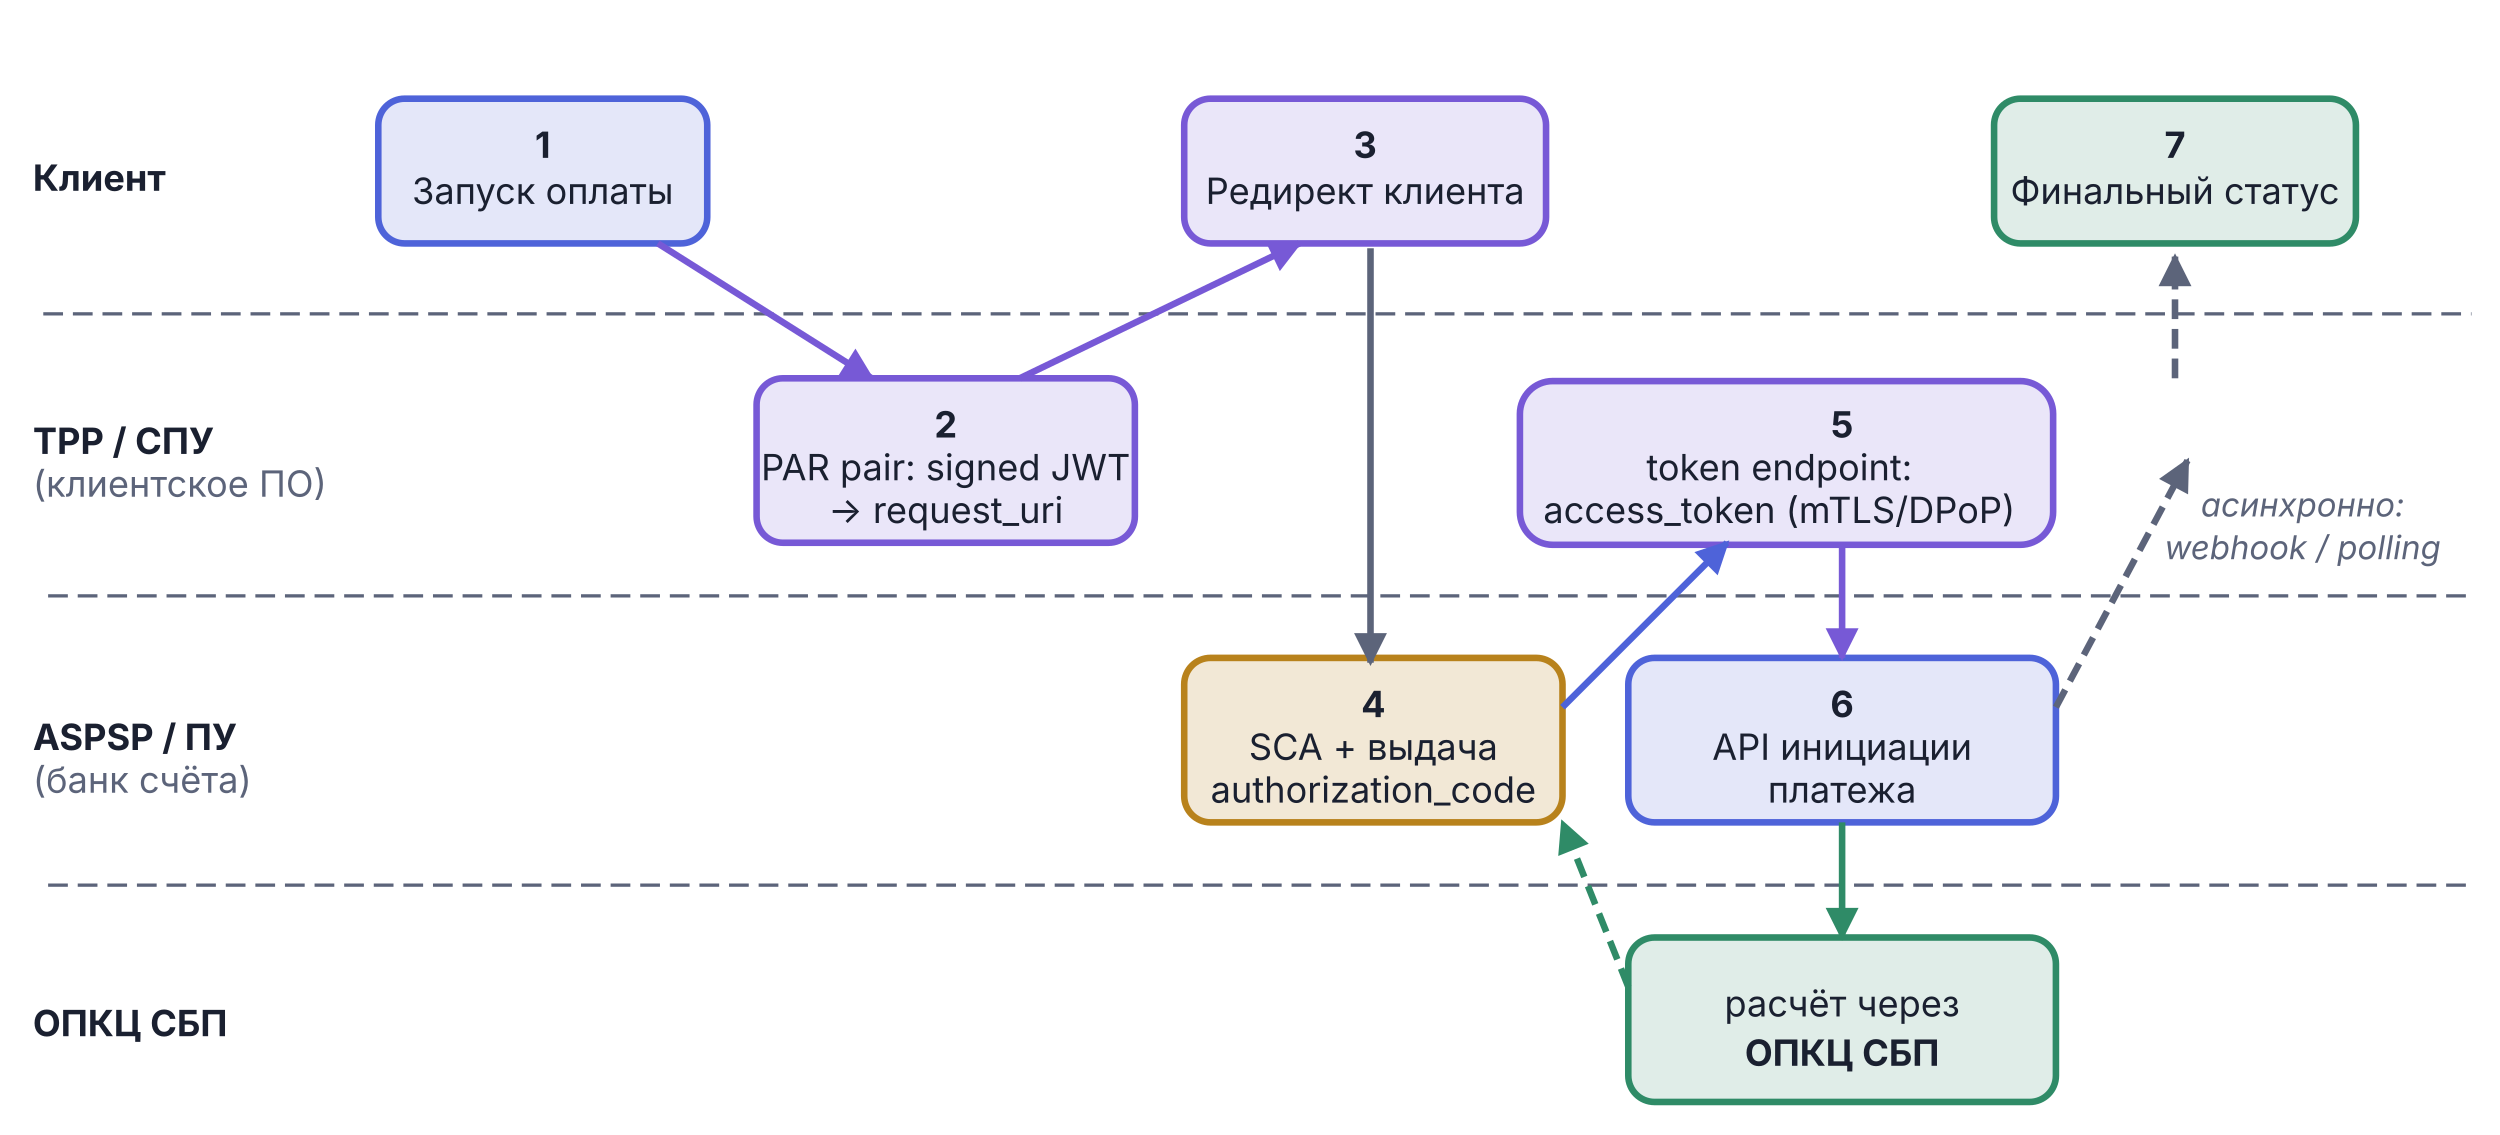
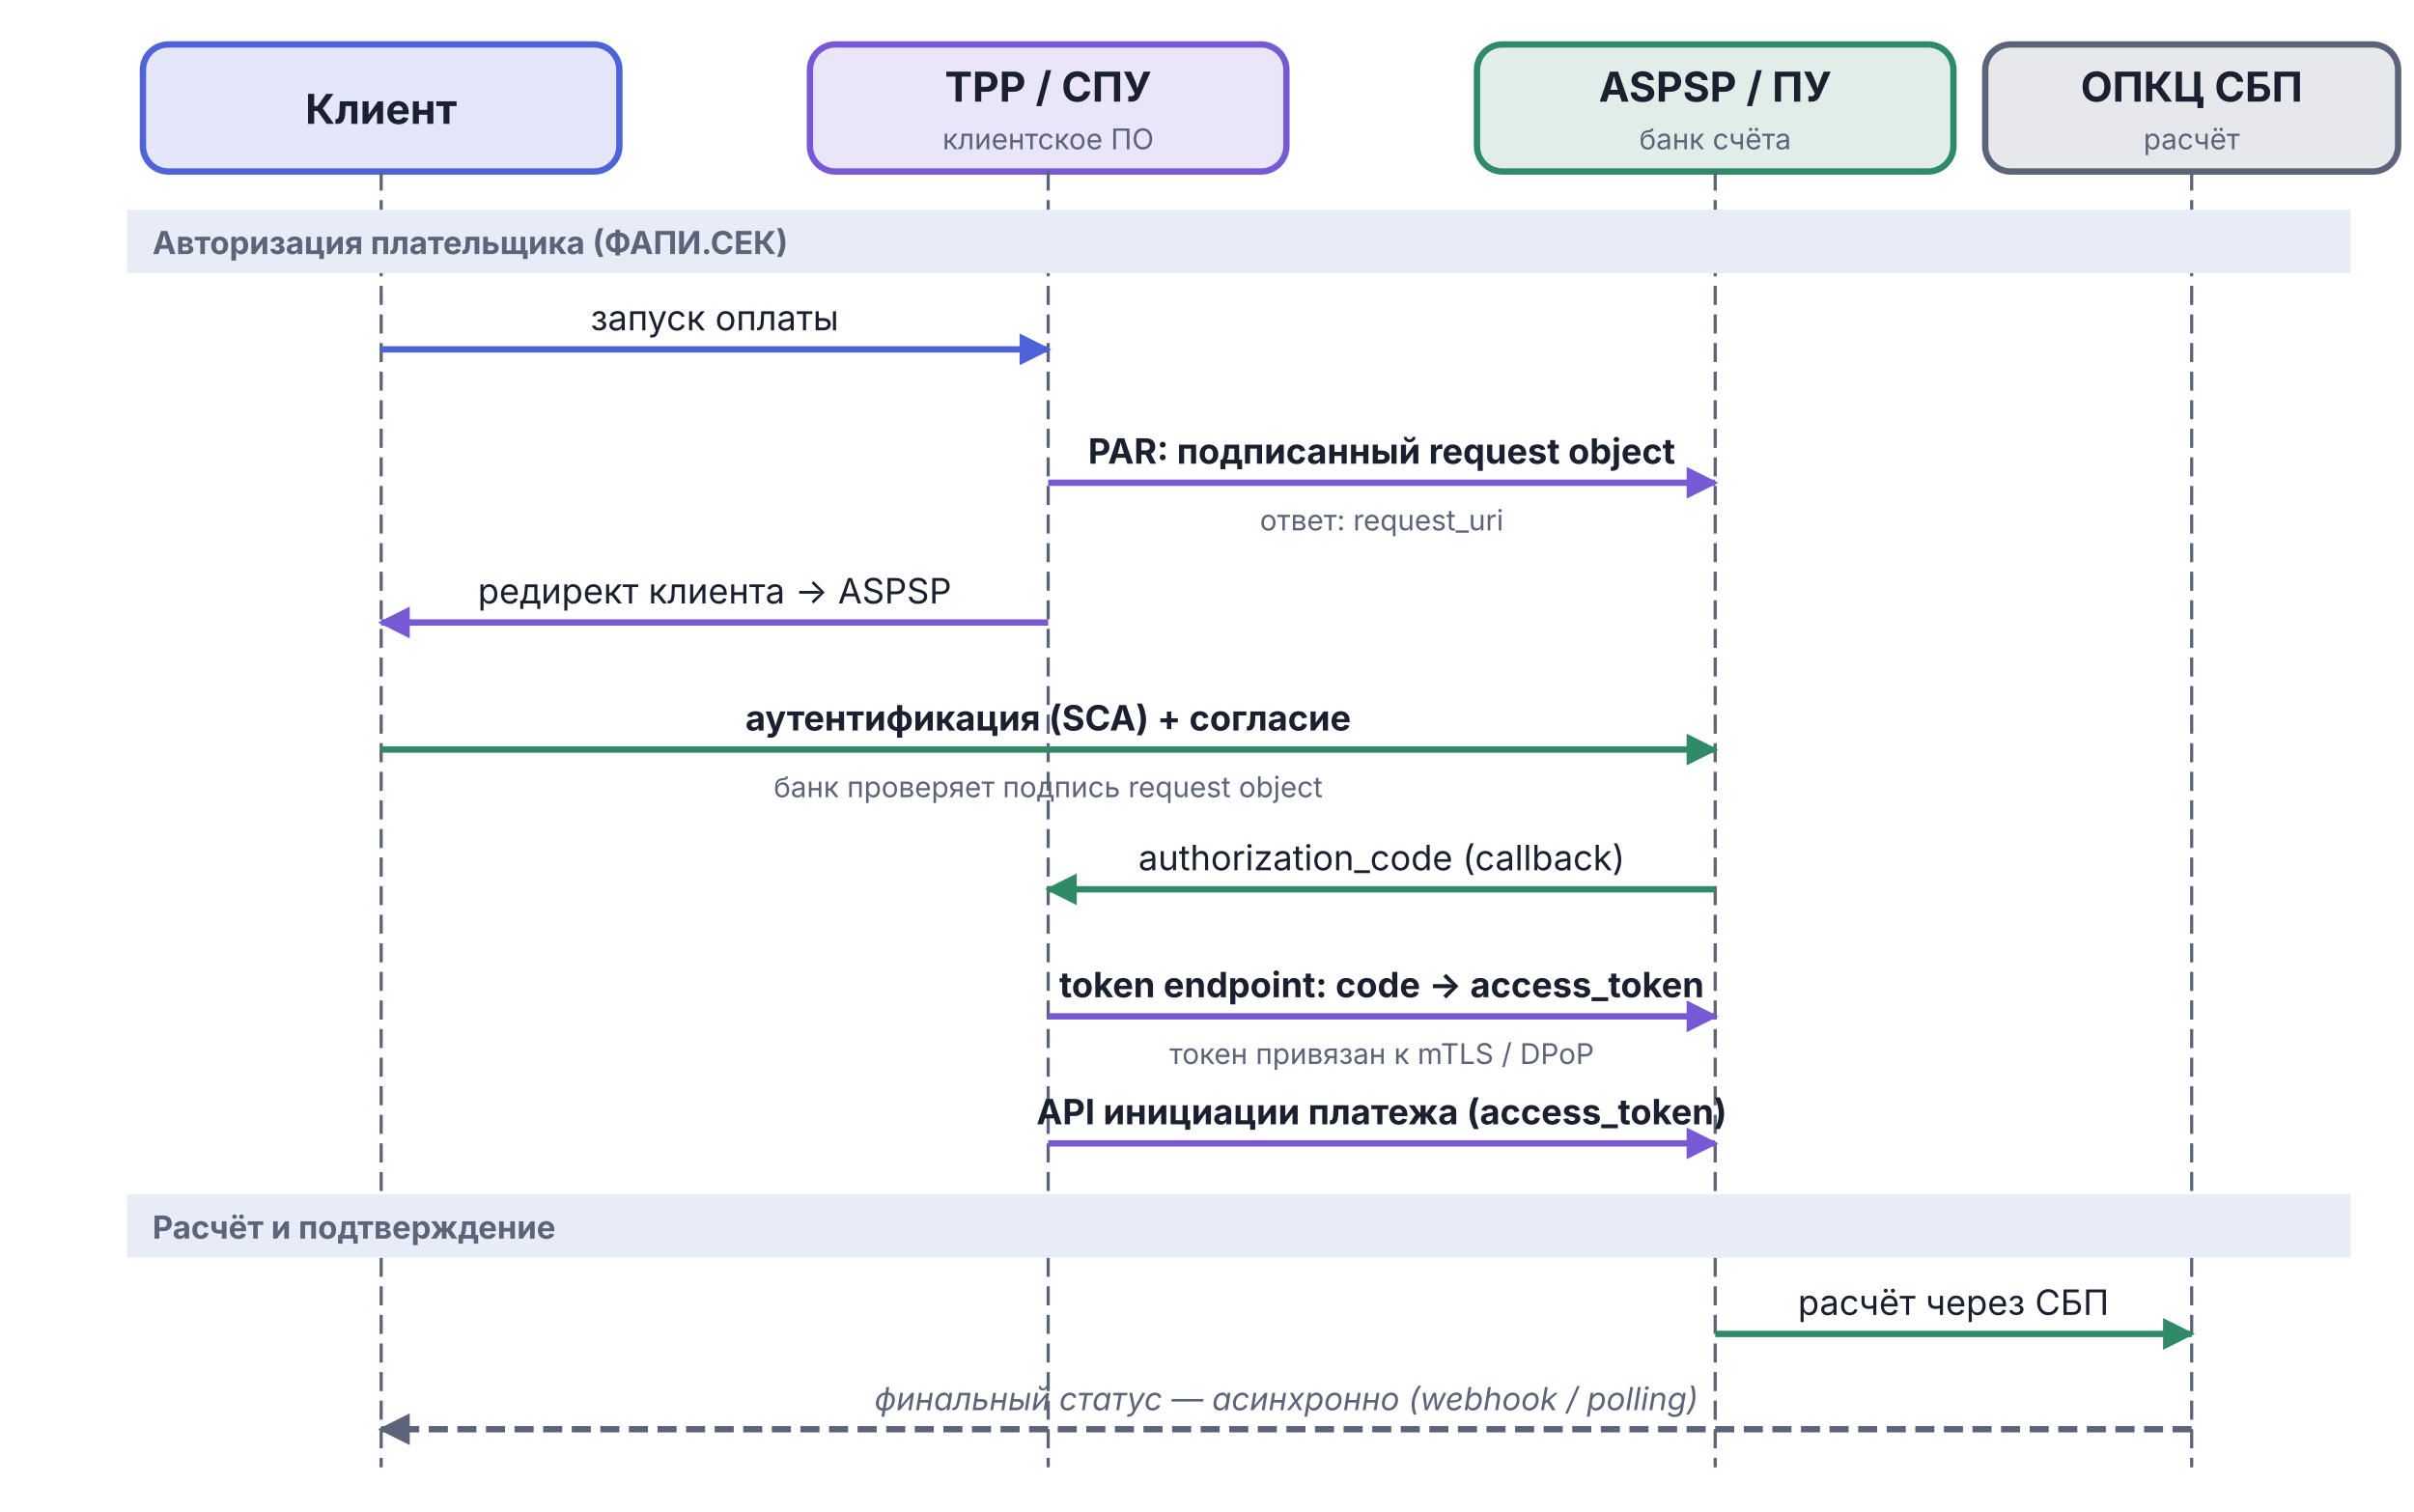
- <svg xmlns="http://www.w3.org/2000/svg" viewBox="0 0 760 345" width="760" height="345" version="1.1" id="svg40">
-   <defs id="defs5">
-     <marker id="arr-Muted" viewBox="0 0 10 10" refX="9" refY="5" markerWidth="5" markerHeight="5" orient="auto">
-       <path d="M0,0 L10,5 L0,10 Z" fill="#5C647A" id="path1" />
+ <svg xmlns="http://www.w3.org/2000/svg" viewBox="0 0 760 476" width="760" height="476">
+   <defs>
+     <marker id="arr-AccentA" viewBox="0 0 10 10" refX="9" refY="5" markerWidth="5" markerHeight="5" orient="auto">
+       <path d="M0,0 L10,5 L0,10 Z" fill="#4E63D9" />
+     </marker>
+     <marker id="arr-AccentB" viewBox="0 0 10 10" refX="9" refY="5" markerWidth="5" markerHeight="5" orient="auto">
+       <path d="M0,0 L10,5 L0,10 Z" fill="#7759D6" />
    </marker>
    <marker id="arr-Good" viewBox="0 0 10 10" refX="9" refY="5" markerWidth="5" markerHeight="5" orient="auto">
-       <path d="M0,0 L10,5 L0,10 Z" fill="#2F8B67" id="path2" />
+       <path d="M0,0 L10,5 L0,10 Z" fill="#2F8B67" />
    </marker>
-     <marker id="arr-AccentA" viewBox="0 0 10 10" refX="9" refY="5" markerWidth="5" markerHeight="5" orient="auto">
-       <path d="M0,0 L10,5 L0,10 Z" fill="#4E63D9" id="path3" />
-     </marker>
-     <marker id="arr-AccentB" viewBox="0 0 10 10" refX="9" refY="5" markerWidth="5" markerHeight="5" orient="auto">
-       <path d="M0,0 L10,5 L0,10 Z" fill="#7759D6" id="path4" />
+     <marker id="arr-Muted" viewBox="0 0 10 10" refX="9" refY="5" markerWidth="5" markerHeight="5" orient="auto">
+       <path d="M0,0 L10,5 L0,10 Z" fill="#5C647A" />
    </marker>
  </defs>
-   <text x="10.0" y="58.0" font-family="Inter, -apple-system, BlinkMacSystemFont, 'Helvetica Neue', Arial, sans-serif" font-size="11" font-weight="bold" fill="#1A2030" id="text5">Клиент</text>
-   <text x="10.0" y="138.0" font-family="Inter, -apple-system, BlinkMacSystemFont, 'Helvetica Neue', Arial, sans-serif" font-size="11" font-weight="bold" fill="#1A2030" id="text6">TPP / СПУ</text>
-   <text x="10.0" y="151.0" font-family="Inter, -apple-system, BlinkMacSystemFont, 'Helvetica Neue', Arial, sans-serif" font-size="11" fill="#5C647A" id="text7">(клиентское ПО)</text>
-   <text x="10.0" y="228.0" font-family="Inter, -apple-system, BlinkMacSystemFont, 'Helvetica Neue', Arial, sans-serif" font-size="11" font-weight="bold" fill="#1A2030" id="text8">ASPSP / ПУ</text>
-   <text x="10.0" y="241.0" font-family="Inter, -apple-system, BlinkMacSystemFont, 'Helvetica Neue', Arial, sans-serif" font-size="11" fill="#5C647A" id="text9">(банк счёта)</text>
-   <text x="10.0" y="315.0" font-family="Inter, -apple-system, BlinkMacSystemFont, 'Helvetica Neue', Arial, sans-serif" font-size="11" font-weight="bold" fill="#1A2030" id="text10">ОПКЦ СБП</text>
-   <line x1="13.158" y1="95.411" x2="751.326" y2="95.411" stroke="#5C647A" stroke-width="1" stroke-dasharray="6,3" id="line10" />
-   <line x1="14.627" y1="181.145" x2="750.592" y2="181.145" stroke="#5C647A" stroke-width="1" stroke-dasharray="6,3" id="line11" />
-   <line x1="14.627" y1="269.084" x2="749.857" y2="269.084" stroke="#5C647A" stroke-width="1" stroke-dasharray="6,3" id="line12" />
-   <rect x="115.0" y="30.0" width="100" height="44" rx="8" fill="#4E63D9" fill-opacity="0.15" stroke="#4E63D9" stroke-width="2" id="rect13" />
-   <text x="165.0" y="48.0" text-anchor="middle" font-family="Inter, -apple-system, BlinkMacSystemFont, 'Helvetica Neue', Arial, sans-serif" font-size="11" font-weight="bold" fill="#1A2030" id="text13">1</text>
-   <text x="165.0" y="62.0" text-anchor="middle" font-family="Inter, -apple-system, BlinkMacSystemFont, 'Helvetica Neue', Arial, sans-serif" font-size="11" fill="#1A2030" id="text14">Запуск оплаты</text>
-   <rect x="230.0" y="115.0" width="115" height="50" rx="8" fill="#7759D6" fill-opacity="0.15" stroke="#7759D6" stroke-width="2" id="rect14" />
-   <text x="287.5" y="133.0" text-anchor="middle" font-family="Inter, -apple-system, BlinkMacSystemFont, 'Helvetica Neue', Arial, sans-serif" font-size="11" font-weight="bold" fill="#1A2030" id="text15">2</text>
-   <text x="287.5" y="146.0" text-anchor="middle" font-family="Inter, -apple-system, BlinkMacSystemFont, 'Helvetica Neue', Arial, sans-serif" font-size="11" fill="#1A2030" id="text16">PAR pair: signed JWT</text>
-   <text x="287.5" y="159.0" text-anchor="middle" font-family="Inter, -apple-system, BlinkMacSystemFont, 'Helvetica Neue', Arial, sans-serif" font-size="11" fill="#1A2030" id="text17">-&gt; request_uri</text>
-   <rect x="360.0" y="30.0" width="110" height="44" rx="8" fill="#7759D6" fill-opacity="0.15" stroke="#7759D6" stroke-width="2" id="rect17" />
-   <text x="415.0" y="48.0" text-anchor="middle" font-family="Inter, -apple-system, BlinkMacSystemFont, 'Helvetica Neue', Arial, sans-serif" font-size="11" font-weight="bold" fill="#1A2030" id="text18">3</text>
-   <text x="415.0" y="62.0" text-anchor="middle" font-family="Inter, -apple-system, BlinkMacSystemFont, 'Helvetica Neue', Arial, sans-serif" font-size="11" fill="#1A2030" id="text19">Редирект клиента</text>
-   <rect x="360.0" y="200.0" width="115" height="50" rx="8" fill="#B8821C" fill-opacity="0.18" stroke="#B8821C" stroke-width="2" id="rect19" />
-   <text x="417.5" y="218.0" text-anchor="middle" font-family="Inter, -apple-system, BlinkMacSystemFont, 'Helvetica Neue', Arial, sans-serif" font-size="11" font-weight="bold" fill="#1A2030" id="text20">4</text>
-   <text x="417.5" y="231.0" text-anchor="middle" font-family="Inter, -apple-system, BlinkMacSystemFont, 'Helvetica Neue', Arial, sans-serif" font-size="11" fill="#1A2030" id="text21">SCA + выдача</text>
-   <text x="417.5" y="244.0" text-anchor="middle" font-family="Inter, -apple-system, BlinkMacSystemFont, 'Helvetica Neue', Arial, sans-serif" font-size="11" fill="#1A2030" id="text22">authorization_code</text>
-   <rect x="462.051" y="115.849" width="162.1" height="49.772" rx="9.975" fill="#7759D6" fill-opacity="0.15" stroke="#7759D6" stroke-width="2" id="rect22" />
-   <text x="560.0" y="133.0" text-anchor="middle" font-family="Inter, -apple-system, BlinkMacSystemFont, 'Helvetica Neue', Arial, sans-serif" font-size="11" font-weight="bold" fill="#1A2030" id="text23">5</text>
-   <text x="540.897" y="146" text-anchor="middle" font-family="Inter, -apple-system, BlinkMacSystemFont, 'Helvetica Neue', Arial, sans-serif" font-size="11" fill="#1A2030" id="text24">token endpoint:</text>
-   <text x="540.897" y="159" text-anchor="middle" font-family="Inter, -apple-system, BlinkMacSystemFont, 'Helvetica Neue', Arial, sans-serif" font-size="11" fill="#1A2030" id="text25">access_token (mTLS/DPoP)</text>
-   <rect x="495.0" y="200.0" width="130" height="50" rx="8" fill="#4E63D9" fill-opacity="0.15" stroke="#4E63D9" stroke-width="2" id="rect25" />
-   <text x="560.0" y="218.0" text-anchor="middle" font-family="Inter, -apple-system, BlinkMacSystemFont, 'Helvetica Neue', Arial, sans-serif" font-size="11" font-weight="bold" fill="#1A2030" id="text26">6</text>
-   <text x="560.0" y="231.0" text-anchor="middle" font-family="Inter, -apple-system, BlinkMacSystemFont, 'Helvetica Neue', Arial, sans-serif" font-size="11" fill="#1A2030" id="text27">API инициации</text>
-   <text x="560.0" y="244.0" text-anchor="middle" font-family="Inter, -apple-system, BlinkMacSystemFont, 'Helvetica Neue', Arial, sans-serif" font-size="11" fill="#1A2030" id="text28">платежа</text>
-   <rect x="495.0" y="285.0" width="130" height="50" rx="8" fill="#2F8B67" fill-opacity="0.15" stroke="#2F8B67" stroke-width="2" id="rect28" />
-   <text x="560.0" y="309.0" text-anchor="middle" font-family="Inter, -apple-system, BlinkMacSystemFont, 'Helvetica Neue', Arial, sans-serif" font-size="11" fill="#1A2030" id="text29">расчёт через</text>
-   <text x="560.0" y="324.0" text-anchor="middle" font-family="Inter, -apple-system, BlinkMacSystemFont, 'Helvetica Neue', Arial, sans-serif" font-size="11" font-weight="bold" fill="#1A2030" id="text30">ОПКЦ СБП</text>
-   <rect x="606.202" y="30" width="110" height="44" rx="8" fill="#2F8B67" fill-opacity="0.15" stroke="#2F8B67" stroke-width="2" id="rect31" />
-   <text x="661.202" y="48" text-anchor="middle" font-family="Inter, -apple-system, BlinkMacSystemFont, 'Helvetica Neue', Arial, sans-serif" font-size="11" font-weight="bold" fill="#1A2030" id="text32">7</text>
-   <text x="661.202" y="62" text-anchor="middle" font-family="Inter, -apple-system, BlinkMacSystemFont, 'Helvetica Neue', Arial, sans-serif" font-size="11" fill="#1A2030" id="text33">Финальный статус</text>
-   <line x1="200.0" y1="74.0" x2="265.0" y2="115.0" stroke="#7759D6" stroke-width="2" marker-end="url(#arr-AccentB)" id="line33" />
-   <line x1="310.0" y1="115.0" x2="395.0" y2="74.0" stroke="#7759D6" stroke-width="2" marker-end="url(#arr-AccentB)" id="line34" />
-   <line x1="416.632" y1="75.469" x2="416.632" y2="201.469" stroke="#5C647A" stroke-width="2" marker-end="url(#arr-Muted)" id="line35" />
-   <line x1="475.0" y1="215.0" x2="525.0" y2="165.0" stroke="#4E63D9" stroke-width="2" marker-end="url(#arr-AccentA)" id="line36" />
-   <line x1="560.0" y1="165.0" x2="560.0" y2="200.0" stroke="#7759D6" stroke-width="2" marker-end="url(#arr-AccentB)" id="line37" />
-   <line x1="560.0" y1="250.0" x2="560.0" y2="285.0" stroke="#2F8B67" stroke-width="2" marker-end="url(#arr-Good)" id="line38" />
-   <line x1="495.0" y1="300.0" x2="475.0" y2="250.0" stroke="#2F8B67" stroke-width="2" stroke-dasharray="6,3" marker-end="url(#arr-Good)" id="line39" />
-   <line x1="625.0" y1="215.0" x2="665.0" y2="140.0" stroke="#5C647A" stroke-width="2" stroke-dasharray="6,3" marker-end="url(#arr-Muted)" id="line40a" />
-   <line x1="661.202" y1="115.0" x2="661.202" y2="78.0" stroke="#5C647A" stroke-width="2" stroke-dasharray="6,3" marker-end="url(#arr-Muted)" id="line40b" />
-   <text x="700.0" y="157.0" text-anchor="middle" font-family="Inter, -apple-system, BlinkMacSystemFont, 'Helvetica Neue', Arial, sans-serif" font-size="10" font-style="italic" fill="#5C647A" id="text-async-7a">асинхронно:</text>
-   <text x="700.0" y="170.0" text-anchor="middle" font-family="Inter, -apple-system, BlinkMacSystemFont, 'Helvetica Neue', Arial, sans-serif" font-size="10" font-style="italic" fill="#5C647A" id="text-async-7b">webhook / polling</text>
+   <rect x="45" y="14" width="150" height="40" rx="8" fill="#4E63D9" fill-opacity="0.15" stroke="#4E63D9" stroke-width="2" />
+   <text x="120" y="39" text-anchor="middle" font-family="Inter, -apple-system, BlinkMacSystemFont, 'Helvetica Neue', Arial, sans-serif" font-size="13" font-weight="bold" fill="#1A2030">Клиент</text>
+   <rect x="255" y="14" width="150" height="40" rx="8" fill="#7759D6" fill-opacity="0.15" stroke="#7759D6" stroke-width="2" />
+   <text x="330" y="32" text-anchor="middle" font-family="Inter, -apple-system, BlinkMacSystemFont, 'Helvetica Neue', Arial, sans-serif" font-size="13" font-weight="bold" fill="#1A2030">TPP / СПУ</text>
+   <text x="330" y="47" text-anchor="middle" font-family="Inter, -apple-system, BlinkMacSystemFont, 'Helvetica Neue', Arial, sans-serif" font-size="9" fill="#5C647A">клиентское ПО</text>
+   <rect x="465" y="14" width="150" height="40" rx="8" fill="#2F8B67" fill-opacity="0.15" stroke="#2F8B67" stroke-width="2" />
+   <text x="540" y="32" text-anchor="middle" font-family="Inter, -apple-system, BlinkMacSystemFont, 'Helvetica Neue', Arial, sans-serif" font-size="13" font-weight="bold" fill="#1A2030">ASPSP / ПУ</text>
+   <text x="540" y="47" text-anchor="middle" font-family="Inter, -apple-system, BlinkMacSystemFont, 'Helvetica Neue', Arial, sans-serif" font-size="9" fill="#5C647A">банк счёта</text>
+   <rect x="625" y="14" width="130" height="40" rx="8" fill="#5C647A" fill-opacity="0.15" stroke="#5C647A" stroke-width="2" />
+   <text x="690" y="32" text-anchor="middle" font-family="Inter, -apple-system, BlinkMacSystemFont, 'Helvetica Neue', Arial, sans-serif" font-size="13" font-weight="bold" fill="#1A2030">ОПКЦ СБП</text>
+   <text x="690" y="47" text-anchor="middle" font-family="Inter, -apple-system, BlinkMacSystemFont, 'Helvetica Neue', Arial, sans-serif" font-size="9" fill="#5C647A">расчёт</text>
+   <line x1="120" y1="54" x2="120" y2="462" stroke="#5C647A" stroke-width="1" stroke-dasharray="6,3" />
+   <line x1="330" y1="54" x2="330" y2="462" stroke="#5C647A" stroke-width="1" stroke-dasharray="6,3" />
+   <line x1="540" y1="54" x2="540" y2="462" stroke="#5C647A" stroke-width="1" stroke-dasharray="6,3" />
+   <line x1="690" y1="54" x2="690" y2="462" stroke="#5C647A" stroke-width="1" stroke-dasharray="6,3" />
+   <rect x="40" y="66" width="700" height="20" fill="#E8ECF7" />
+   <text x="48" y="80" text-anchor="start" font-family="Inter, -apple-system, BlinkMacSystemFont, 'Helvetica Neue', Arial, sans-serif" font-size="10" font-weight="bold" fill="#5C647A">Авторизация плательщика (ФАПИ.СЕК)</text>
+   <line x1="120" y1="110" x2="330" y2="110" stroke="#4E63D9" stroke-width="2" marker-end="url(#arr-AccentA)" />
+   <text x="225" y="104" text-anchor="middle" font-family="Inter, -apple-system, BlinkMacSystemFont, 'Helvetica Neue', Arial, sans-serif" font-size="11" fill="#1A2030">запуск оплаты</text>
+   <line x1="330" y1="152" x2="540" y2="152" stroke="#7759D6" stroke-width="2" marker-end="url(#arr-AccentB)" />
+   <text x="435" y="146" text-anchor="middle" font-family="Inter, -apple-system, BlinkMacSystemFont, 'Helvetica Neue', Arial, sans-serif" font-size="11" font-weight="bold" fill="#1A2030">PAR: подписанный request object</text>
+   <text x="435" y="167" text-anchor="middle" font-family="Inter, -apple-system, BlinkMacSystemFont, 'Helvetica Neue', Arial, sans-serif" font-size="9" fill="#5C647A">ответ: request_uri</text>
+   <line x1="330" y1="196" x2="120" y2="196" stroke="#7759D6" stroke-width="2" marker-end="url(#arr-AccentB)" />
+   <text x="225" y="190" text-anchor="middle" font-family="Inter, -apple-system, BlinkMacSystemFont, 'Helvetica Neue', Arial, sans-serif" font-size="11" fill="#1A2030">редирект клиента → ASPSP</text>
+   <line x1="120" y1="236" x2="540" y2="236" stroke="#2F8B67" stroke-width="2" marker-end="url(#arr-Good)" />
+   <text x="330" y="230" text-anchor="middle" font-family="Inter, -apple-system, BlinkMacSystemFont, 'Helvetica Neue', Arial, sans-serif" font-size="11" font-weight="bold" fill="#1A2030">аутентификация (SCA) + согласие</text>
+   <text x="330" y="251" text-anchor="middle" font-family="Inter, -apple-system, BlinkMacSystemFont, 'Helvetica Neue', Arial, sans-serif" font-size="9" fill="#5C647A">банк проверяет подпись request object</text>
+   <line x1="540" y1="280" x2="330" y2="280" stroke="#2F8B67" stroke-width="2" marker-end="url(#arr-Good)" />
+   <text x="435" y="274" text-anchor="middle" font-family="Inter, -apple-system, BlinkMacSystemFont, 'Helvetica Neue', Arial, sans-serif" font-size="11" fill="#1A2030">authorization_code (callback)</text>
+   <line x1="330" y1="320" x2="540" y2="320" stroke="#7759D6" stroke-width="2" marker-end="url(#arr-AccentB)" />
+   <text x="435" y="314" text-anchor="middle" font-family="Inter, -apple-system, BlinkMacSystemFont, 'Helvetica Neue', Arial, sans-serif" font-size="11" font-weight="bold" fill="#1A2030">token endpoint: code → access_token</text>
+   <text x="435" y="335" text-anchor="middle" font-family="Inter, -apple-system, BlinkMacSystemFont, 'Helvetica Neue', Arial, sans-serif" font-size="9" fill="#5C647A">токен привязан к mTLS / DPoP</text>
+   <line x1="330" y1="360" x2="540" y2="360" stroke="#7759D6" stroke-width="2" marker-end="url(#arr-AccentB)" />
+   <text x="435" y="354" text-anchor="middle" font-family="Inter, -apple-system, BlinkMacSystemFont, 'Helvetica Neue', Arial, sans-serif" font-size="11" font-weight="bold" fill="#1A2030">API инициации платежа (access_token)</text>
+   <rect x="40" y="376" width="700" height="20" fill="#E8ECF7" />
+   <text x="48" y="390" text-anchor="start" font-family="Inter, -apple-system, BlinkMacSystemFont, 'Helvetica Neue', Arial, sans-serif" font-size="10" font-weight="bold" fill="#5C647A">Расчёт и подтверждение</text>
+   <line x1="540" y1="420" x2="690" y2="420" stroke="#2F8B67" stroke-width="2" marker-end="url(#arr-Good)" />
+   <text x="615" y="414" text-anchor="middle" font-family="Inter, -apple-system, BlinkMacSystemFont, 'Helvetica Neue', Arial, sans-serif" font-size="11" fill="#1A2030">расчёт через СБП</text>
+   <line x1="690" y1="450" x2="120" y2="450" stroke="#5C647A" stroke-width="2" stroke-dasharray="6,3" marker-end="url(#arr-Muted)" />
+   <text x="405" y="444" text-anchor="middle" font-family="Inter, -apple-system, BlinkMacSystemFont, 'Helvetica Neue', Arial, sans-serif" font-size="10" font-style="italic" fill="#5C647A">финальный статус — асинхронно (webhook / polling)</text>
</svg>
